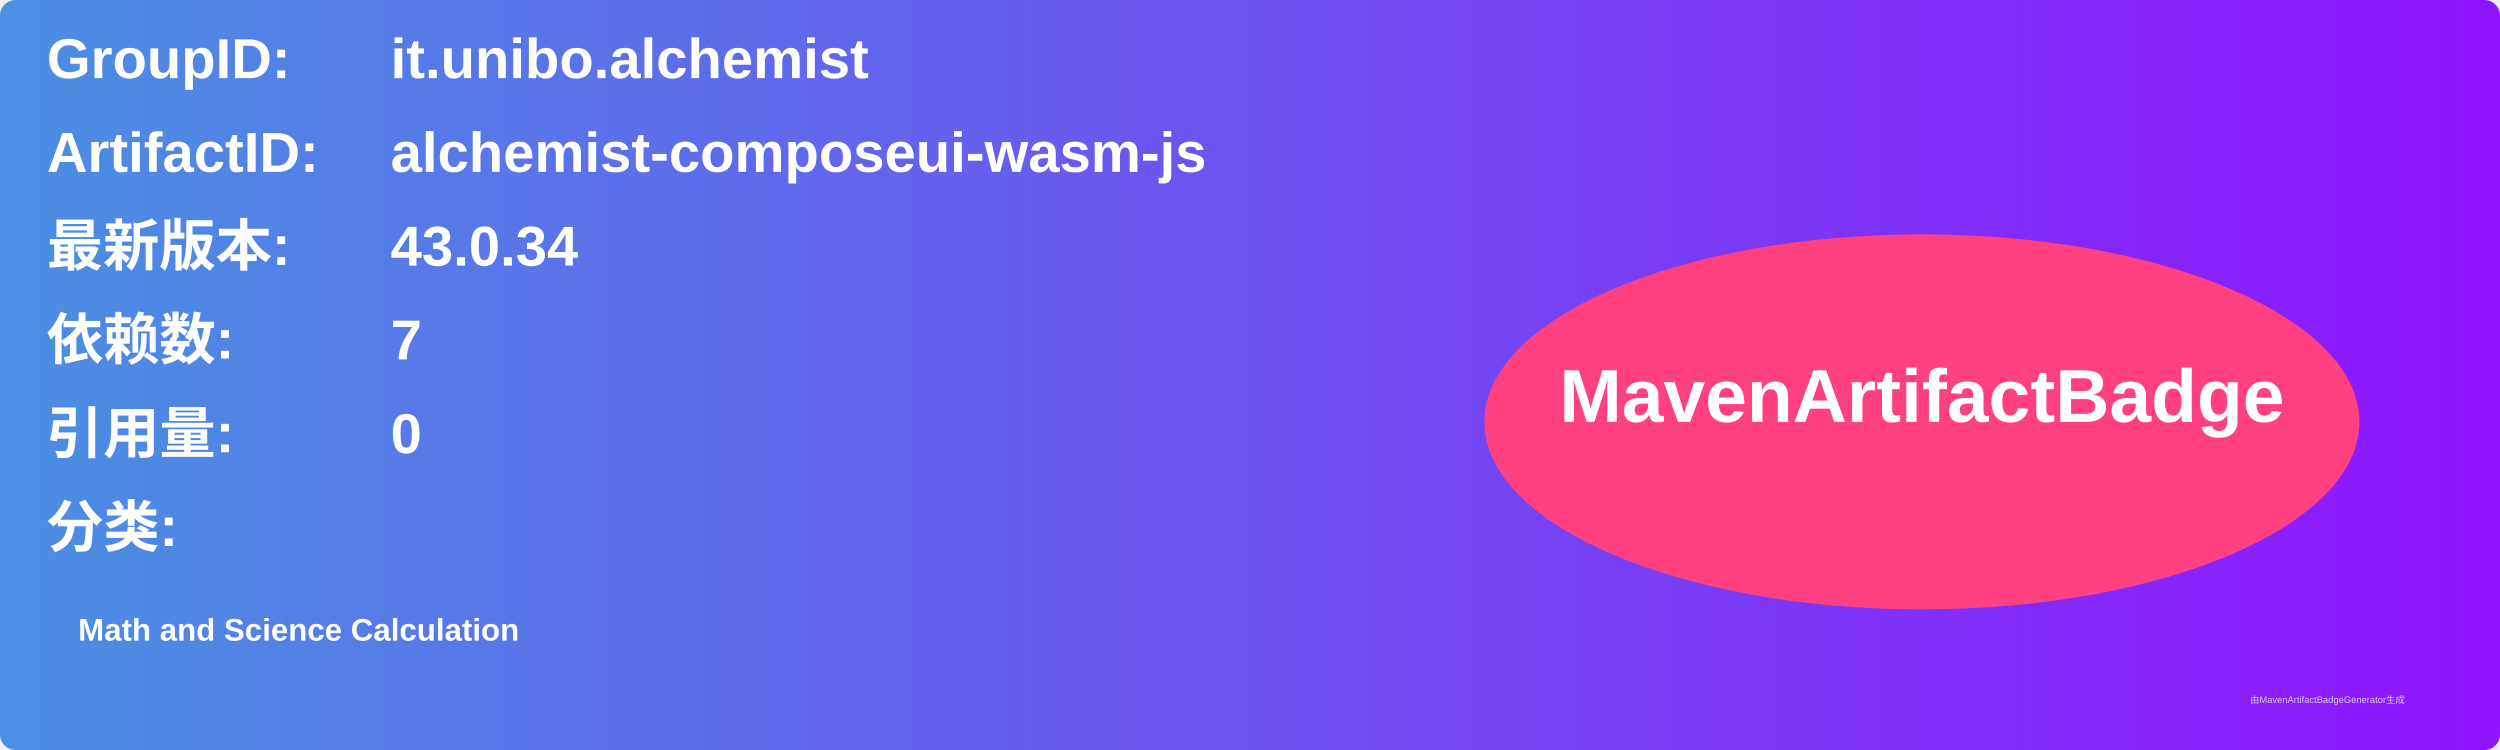
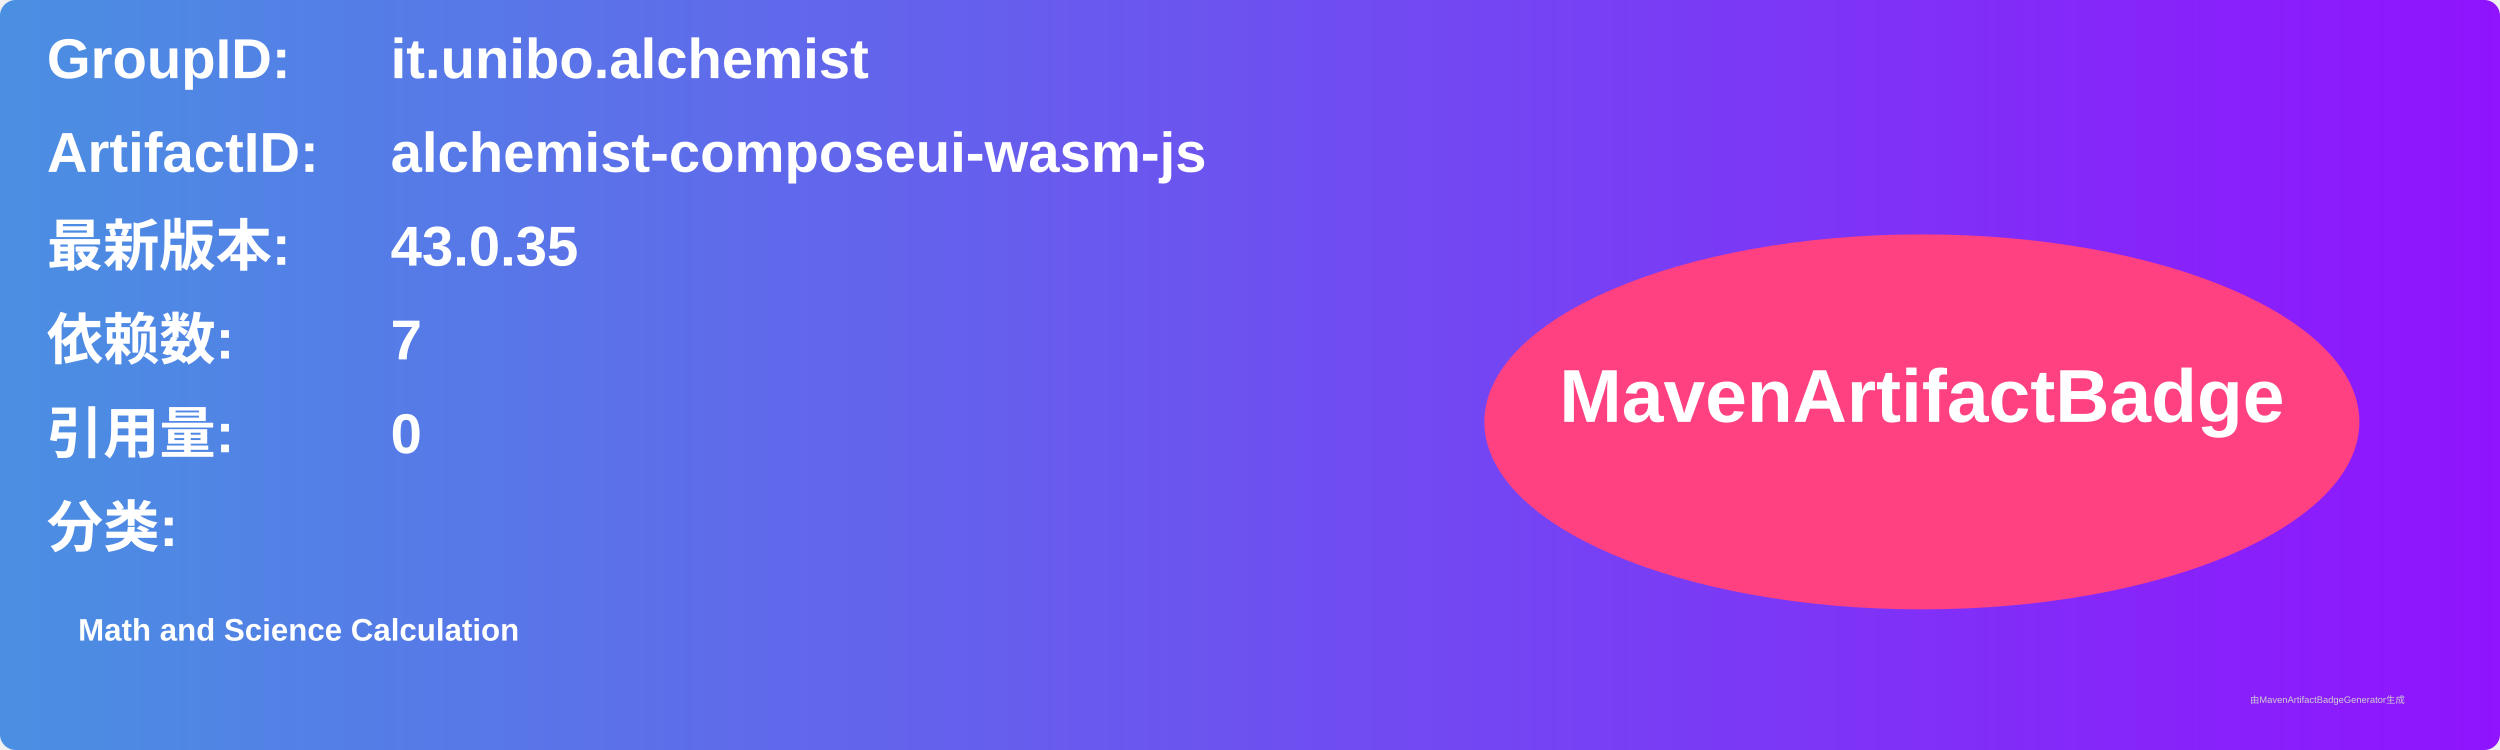
<svg xmlns="http://www.w3.org/2000/svg" width="800" height="240" viewBox="0 0 800 240">
  <linearGradient id="grad" x1="0%" y1="0%" x2="100%" y2="0%">
    <stop offset="0%" stop-color="#4a90e2" />
    <stop offset="100%" stop-color="#9013fe" />
  </linearGradient>
  <rect width="100%" height="100%" rx="5" ry="5" fill="url(#grad)" />
  <g transform="translate(15, 15)">
    <text x="0" y="10" font-family="Arial" font-size="18" fill="white" font-weight="bold" width="260">GroupID:</text>
    <text x="110" y="10" font-family="Arial" font-size="18" fill="white" font-weight="bold" width="460">it.unibo.alchemist</text>
    <text x="0" y="40" font-family="Arial" font-size="18" fill="white" font-weight="bold" width="260">ArtifactID:</text>
    <text x="110" y="40" font-family="Arial" font-size="18" fill="white" font-weight="bold" width="460">alchemist-composeui-wasm-js</text>
    <text x="0" y="70" font-family="Arial" font-size="18" fill="white" font-weight="bold">最新版本:</text>
    <text x="110" y="70" font-family="Arial" font-size="18" fill="white" font-weight="bold">
-       <tspan font-weight="bold">43.0.34</tspan>
+       <tspan font-weight="bold">43.0.35</tspan>
    </text>
    <text x="0" y="100" font-family="Arial" font-size="18" fill="white" font-weight="bold">依赖数: </text>
    <text x="110" y="100" font-family="Arial" font-size="18" fill="white">
      <tspan font-weight="bold">7</tspan>
    </text>
    <text x="0" y="130" font-family="Arial" font-size="18" fill="white" font-weight="bold">引用量: </text>
    <text x="110" y="130" font-family="Arial" font-size="18" fill="white">
      <tspan font-weight="bold">0</tspan>
    </text>
    <text x="0" y="160" font-family="Arial" font-size="18" fill="white" font-weight="bold">分类:</text>
    <text x="10" y="190" font-family="Arial" font-size="10" fill="white">
      <tspan font-weight="bold">Math and Science Calculation</tspan>
    </text>
    <ellipse cx="600" cy="120" rx="140" ry="60" fill="#ff4081" />
    <text x="600" y="120" text-anchor="middle" font-family="Arial" font-size="24" fill="white" font-weight="bold">MavenArtifactBadge</text>
  </g>
  <text x="720" y="225" font-family="Arial" font-size="3" fill="#d0d0d0">由MavenArtifactBadgeGenerator生成</text>
</svg>
